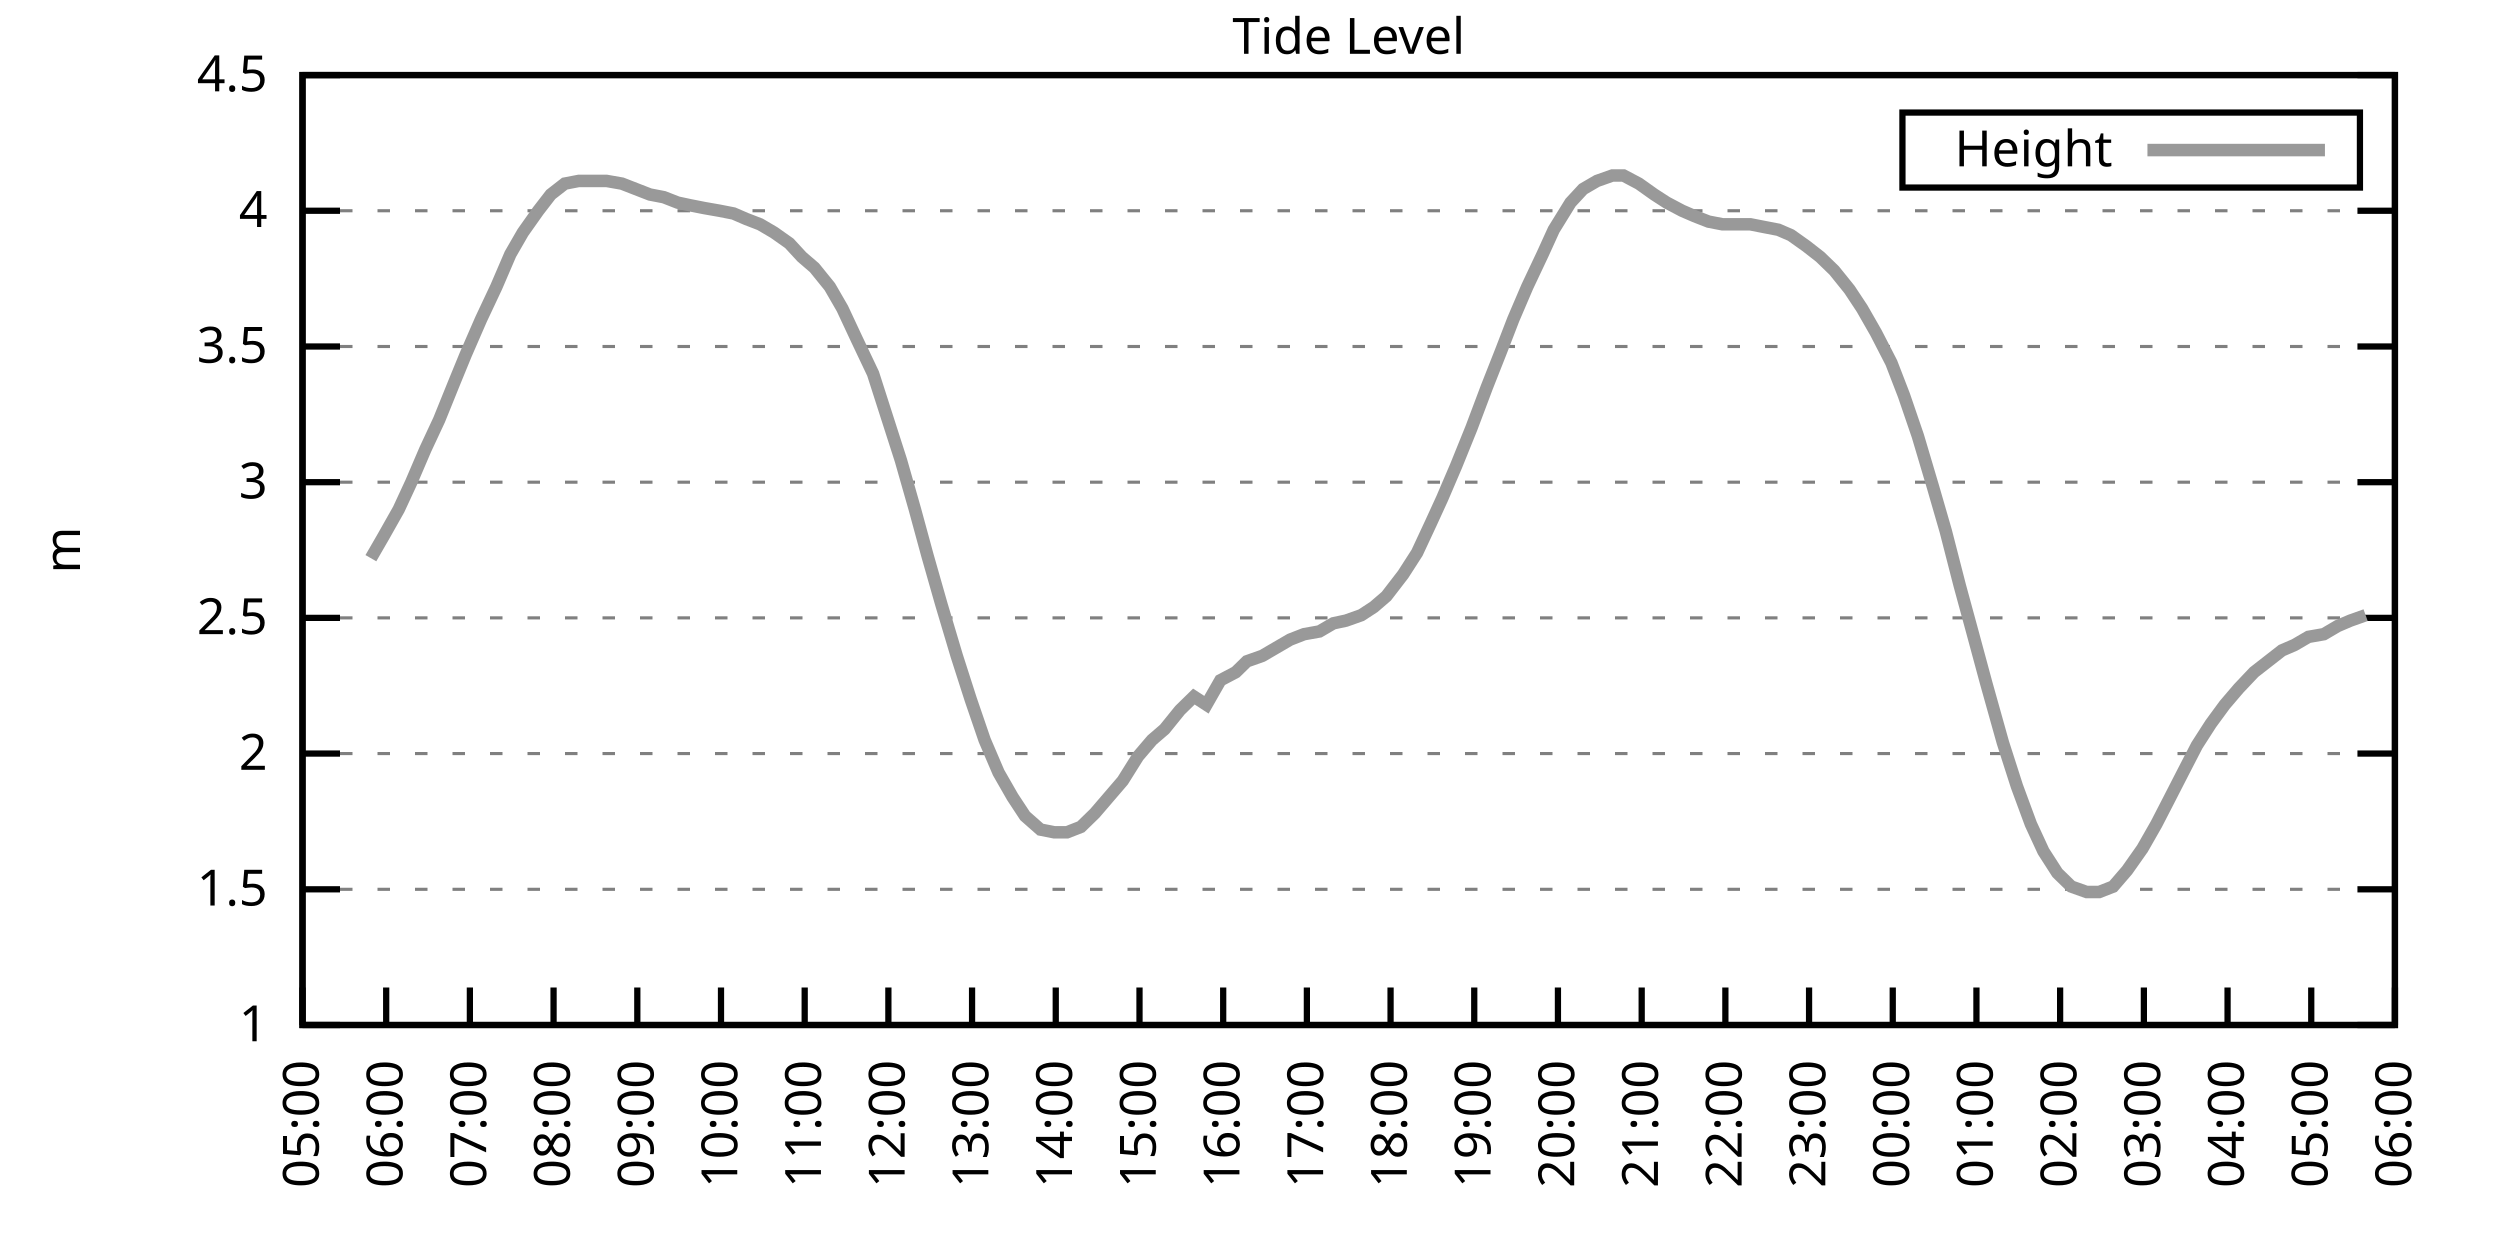
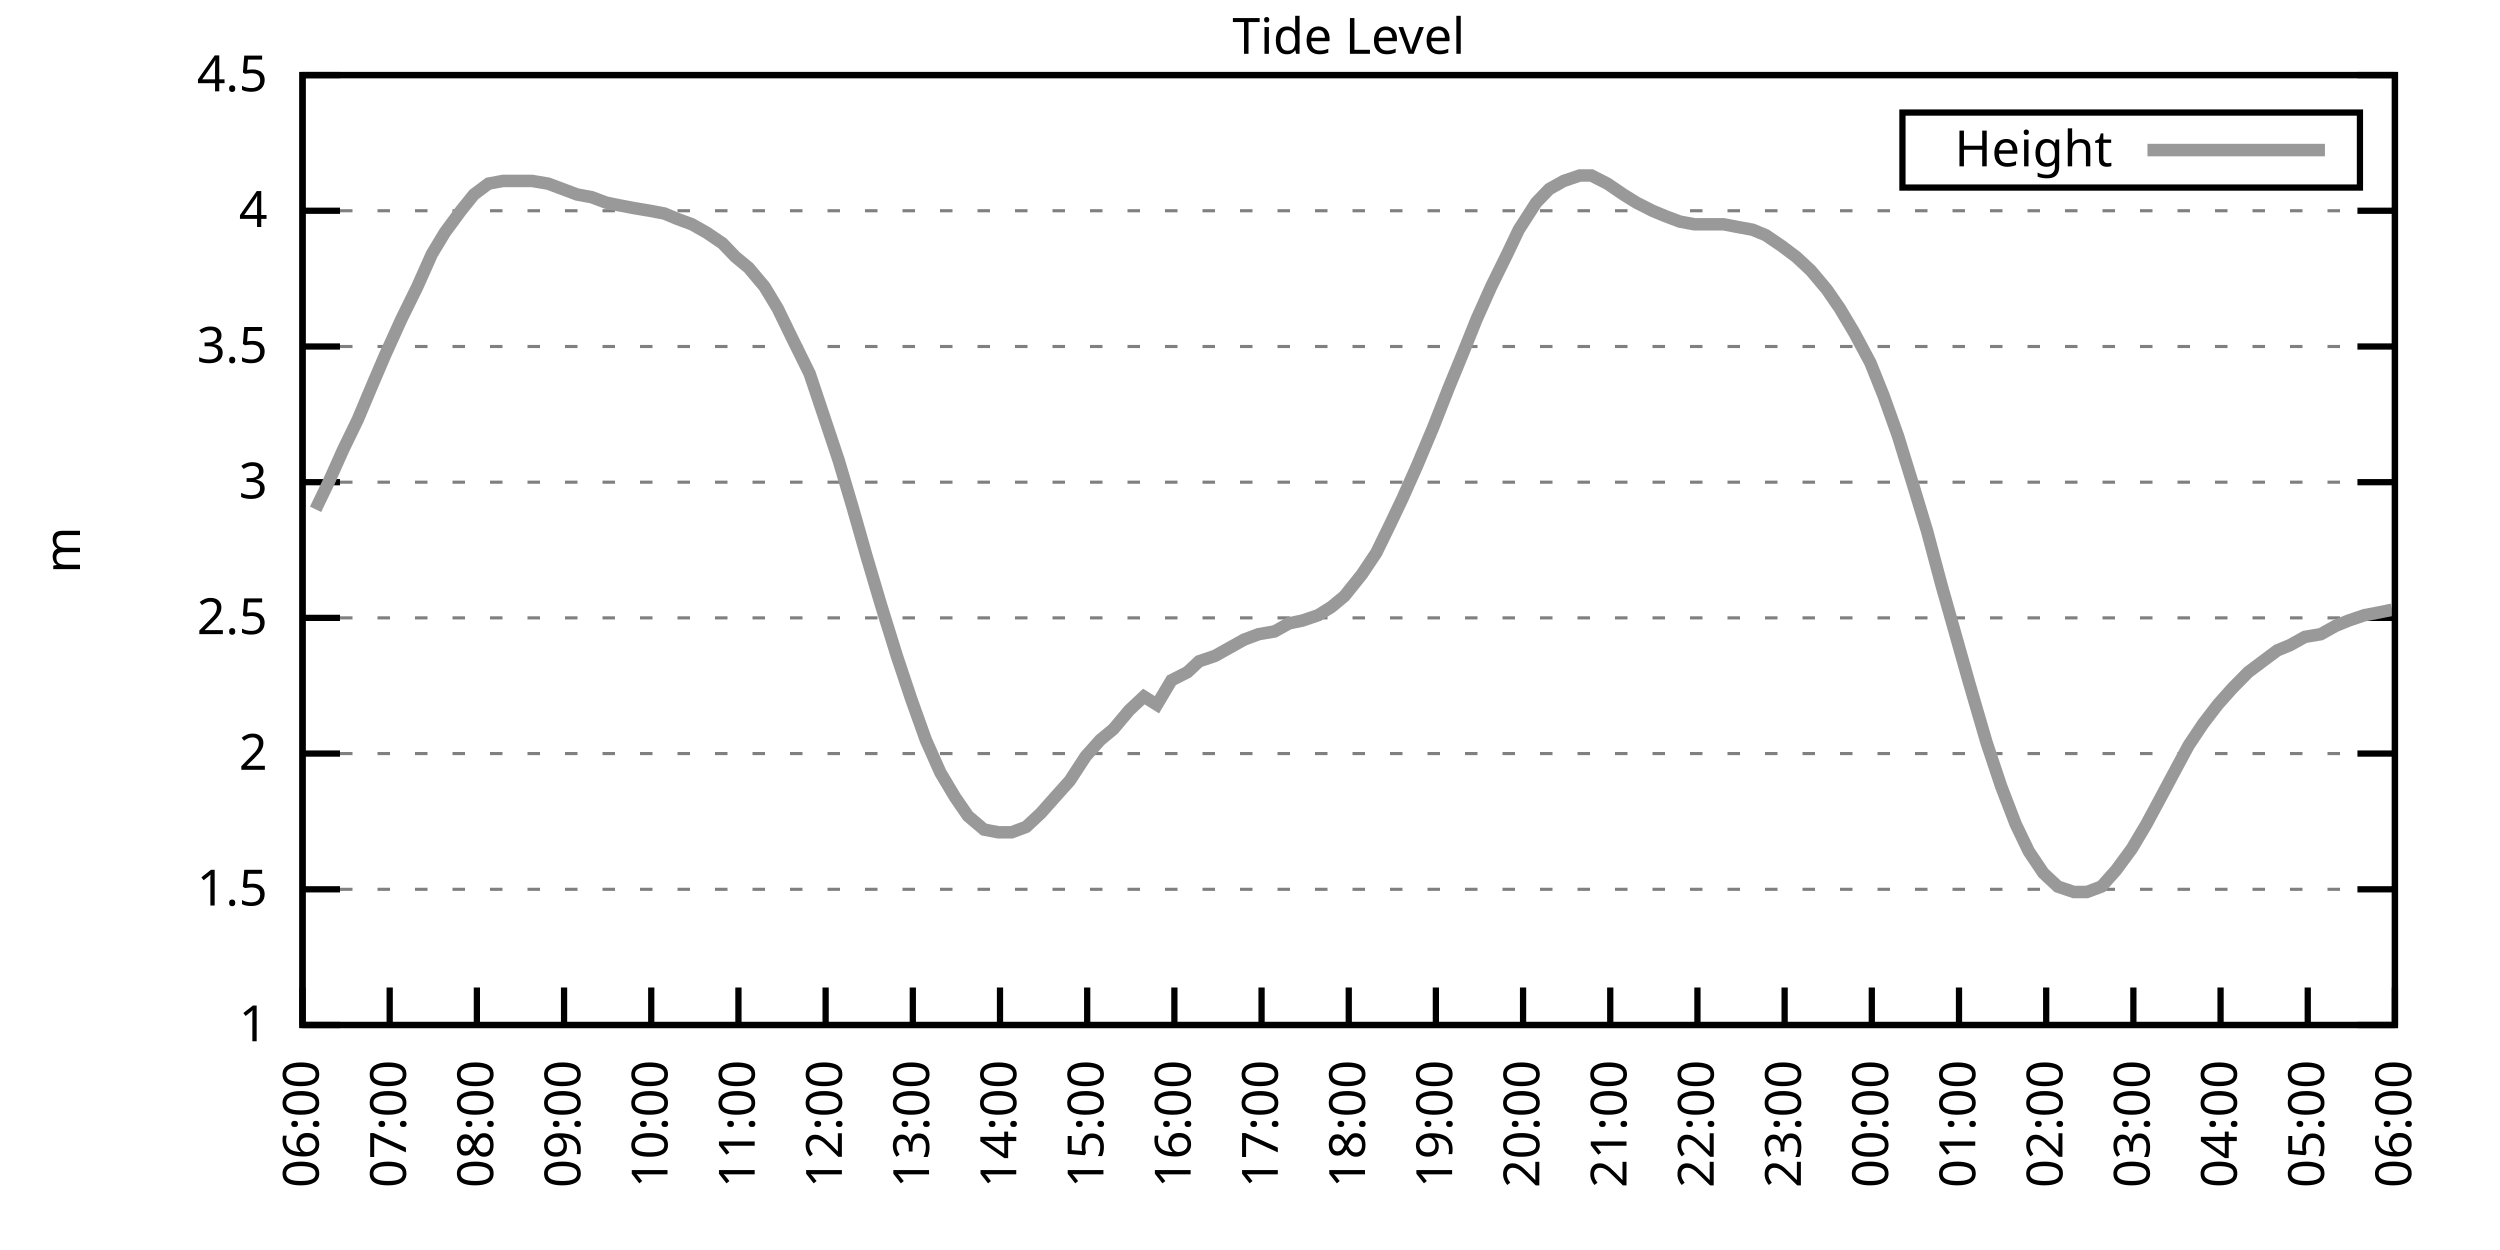
<svg xmlns="http://www.w3.org/2000/svg" xmlns:xlink="http://www.w3.org/1999/xlink" width="400" height="200" viewBox="0 0 400 200">
  <g id="gnuplot_canvas">
    <rect x="0" y="0" width="400" height="200" fill="none" />
    <defs>
      <circle id="gpDot" r="0.5" stroke-width="0.5" stroke="currentColor" />
      <path id="gpPt0" stroke-width="0.333" stroke="currentColor" d="M-1,0 h2 M0,-1 v2" />
      <path id="gpPt1" stroke-width="0.333" stroke="currentColor" d="M-1,-1 L1,1 M1,-1 L-1,1" />
      <path id="gpPt2" stroke-width="0.333" stroke="currentColor" d="M-1,0 L1,0 M0,-1 L0,1 M-1,-1 L1,1 M-1,1 L1,-1" />
      <rect id="gpPt3" stroke-width="0.333" stroke="currentColor" x="-1" y="-1" width="2" height="2" />
      <rect id="gpPt4" stroke-width="0.333" stroke="currentColor" fill="currentColor" x="-1" y="-1" width="2" height="2" />
      <circle id="gpPt5" stroke-width="0.333" stroke="currentColor" cx="0" cy="0" r="1" />
      <use xlink:href="#gpPt5" id="gpPt6" fill="currentColor" stroke="none" />
      <path id="gpPt7" stroke-width="0.333" stroke="currentColor" d="M0,-1.33 L-1.33,0.67 L1.33,0.67 z" />
      <use xlink:href="#gpPt7" id="gpPt8" fill="currentColor" stroke="none" />
      <use xlink:href="#gpPt7" id="gpPt9" stroke="currentColor" transform="rotate(180)" />
      <use xlink:href="#gpPt9" id="gpPt10" fill="currentColor" stroke="none" />
      <use xlink:href="#gpPt3" id="gpPt11" stroke="currentColor" transform="rotate(45)" />
      <use xlink:href="#gpPt11" id="gpPt12" fill="currentColor" stroke="none" />
      <path id="gpPt13" stroke-width="0.333" stroke="currentColor" d="M0,1.330 L1.265,0.411 L0.782,-1.067 L-0.782,-1.076 L-1.265,0.411 z" />
      <use xlink:href="#gpPt13" id="gpPt14" fill="currentColor" stroke="none" />
      <filter id="textbox" filterUnits="objectBoundingBox" x="0" y="0" height="1" width="1">
        <feFlood flood-color="white" flood-opacity="1" result="bgnd" />
        <feComposite in="SourceGraphic" in2="bgnd" operator="atop" />
      </filter>
      <filter id="greybox" filterUnits="objectBoundingBox" x="0" y="0" height="1" width="1">
        <feFlood flood-color="lightgrey" flood-opacity="1" result="grey" />
        <feComposite in="SourceGraphic" in2="grey" operator="atop" />
      </filter>
    </defs>
    <g fill="none" color="white" stroke="currentColor" stroke-width="1.00" stroke-linecap="butt" stroke-linejoin="miter">
</g>
    <g fill="none" color="black" stroke="currentColor" stroke-width="1.00" stroke-linecap="butt" stroke-linejoin="miter">
      <g stroke="none" shape-rendering="crispEdges">
        <polygon fill="rgb(255, 255, 255)" points="48.40,164.00 383.18,164.00 383.18,12.02 48.40,12.02 " />
      </g>
    </g>
    <g fill="none" color="black" stroke="currentColor" stroke-width="1.00" stroke-linecap="butt" stroke-linejoin="miter">
</g>
    <g fill="none" color="black" stroke="black" stroke-width="0.50" stroke-linecap="butt" stroke-linejoin="miter">
</g>
    <g fill="none" color="gray" stroke="currentColor" stroke-width="0.50" stroke-linecap="butt" stroke-linejoin="miter">
      <path stroke="gray" stroke-dasharray="2,4" class="gridline" d="M48.40,164.00 L383.19,164.00  " />
    </g>
    <g fill="none" color="gray" stroke="gray" stroke-width="1.00" stroke-linecap="butt" stroke-linejoin="miter">
</g>
    <g fill="none" color="black" stroke="currentColor" stroke-width="1.00" stroke-linecap="butt" stroke-linejoin="miter">
      <path stroke="black" d="M48.40,164.00 L54.40,164.00 M383.19,164.00 L377.19,164.00  " />
      <g transform="translate(42.80,166.60)" stroke="none" fill="black" font-family="Sans" font-size="8.00" text-anchor="end">
        <text>
          <tspan font-family="Sans"> 1</tspan>
        </text>
      </g>
    </g>
    <g fill="none" color="black" stroke="currentColor" stroke-width="1.00" stroke-linecap="butt" stroke-linejoin="miter">
</g>
    <g fill="none" color="black" stroke="black" stroke-width="0.50" stroke-linecap="butt" stroke-linejoin="miter">
</g>
    <g fill="none" color="gray" stroke="currentColor" stroke-width="0.50" stroke-linecap="butt" stroke-linejoin="miter">
      <path stroke="gray" stroke-dasharray="2,4" class="gridline" d="M48.40,142.29 L383.19,142.29  " />
    </g>
    <g fill="none" color="gray" stroke="gray" stroke-width="1.00" stroke-linecap="butt" stroke-linejoin="miter">
</g>
    <g fill="none" color="black" stroke="currentColor" stroke-width="1.00" stroke-linecap="butt" stroke-linejoin="miter">
      <path stroke="black" d="M48.40,142.29 L54.40,142.29 M383.19,142.29 L377.19,142.29  " />
      <g transform="translate(42.80,144.89)" stroke="none" fill="black" font-family="Sans" font-size="8.00" text-anchor="end">
        <text>
          <tspan font-family="Sans"> 1.5</tspan>
        </text>
      </g>
    </g>
    <g fill="none" color="black" stroke="currentColor" stroke-width="1.00" stroke-linecap="butt" stroke-linejoin="miter">
</g>
    <g fill="none" color="black" stroke="black" stroke-width="0.50" stroke-linecap="butt" stroke-linejoin="miter">
</g>
    <g fill="none" color="gray" stroke="currentColor" stroke-width="0.50" stroke-linecap="butt" stroke-linejoin="miter">
      <path stroke="gray" stroke-dasharray="2,4" class="gridline" d="M48.40,120.57 L383.19,120.57  " />
    </g>
    <g fill="none" color="gray" stroke="gray" stroke-width="1.00" stroke-linecap="butt" stroke-linejoin="miter">
</g>
    <g fill="none" color="black" stroke="currentColor" stroke-width="1.00" stroke-linecap="butt" stroke-linejoin="miter">
      <path stroke="black" d="M48.40,120.57 L54.40,120.57 M383.19,120.57 L377.19,120.57  " />
      <g transform="translate(42.80,123.17)" stroke="none" fill="black" font-family="Sans" font-size="8.00" text-anchor="end">
        <text>
          <tspan font-family="Sans"> 2</tspan>
        </text>
      </g>
    </g>
    <g fill="none" color="black" stroke="currentColor" stroke-width="1.00" stroke-linecap="butt" stroke-linejoin="miter">
</g>
    <g fill="none" color="black" stroke="black" stroke-width="0.50" stroke-linecap="butt" stroke-linejoin="miter">
</g>
    <g fill="none" color="gray" stroke="currentColor" stroke-width="0.50" stroke-linecap="butt" stroke-linejoin="miter">
      <path stroke="gray" stroke-dasharray="2,4" class="gridline" d="M48.40,98.86 L383.19,98.86  " />
    </g>
    <g fill="none" color="gray" stroke="gray" stroke-width="1.00" stroke-linecap="butt" stroke-linejoin="miter">
</g>
    <g fill="none" color="black" stroke="currentColor" stroke-width="1.00" stroke-linecap="butt" stroke-linejoin="miter">
      <path stroke="black" d="M48.40,98.86 L54.40,98.86 M383.19,98.86 L377.19,98.86  " />
      <g transform="translate(42.80,101.46)" stroke="none" fill="black" font-family="Sans" font-size="8.00" text-anchor="end">
        <text>
          <tspan font-family="Sans"> 2.5</tspan>
        </text>
      </g>
    </g>
    <g fill="none" color="black" stroke="currentColor" stroke-width="1.00" stroke-linecap="butt" stroke-linejoin="miter">
</g>
    <g fill="none" color="black" stroke="black" stroke-width="0.50" stroke-linecap="butt" stroke-linejoin="miter">
</g>
    <g fill="none" color="gray" stroke="currentColor" stroke-width="0.50" stroke-linecap="butt" stroke-linejoin="miter">
      <path stroke="gray" stroke-dasharray="2,4" class="gridline" d="M48.40,77.15 L383.19,77.15  " />
    </g>
    <g fill="none" color="gray" stroke="gray" stroke-width="1.00" stroke-linecap="butt" stroke-linejoin="miter">
</g>
    <g fill="none" color="black" stroke="currentColor" stroke-width="1.00" stroke-linecap="butt" stroke-linejoin="miter">
      <path stroke="black" d="M48.40,77.15 L54.40,77.15 M383.19,77.15 L377.19,77.15  " />
      <g transform="translate(42.80,79.75)" stroke="none" fill="black" font-family="Sans" font-size="8.00" text-anchor="end">
        <text>
          <tspan font-family="Sans"> 3</tspan>
        </text>
      </g>
    </g>
    <g fill="none" color="black" stroke="currentColor" stroke-width="1.00" stroke-linecap="butt" stroke-linejoin="miter">
</g>
    <g fill="none" color="black" stroke="black" stroke-width="0.50" stroke-linecap="butt" stroke-linejoin="miter">
</g>
    <g fill="none" color="gray" stroke="currentColor" stroke-width="0.50" stroke-linecap="butt" stroke-linejoin="miter">
      <path stroke="gray" stroke-dasharray="2,4" class="gridline" d="M48.40,55.44 L383.19,55.44  " />
    </g>
    <g fill="none" color="gray" stroke="gray" stroke-width="1.00" stroke-linecap="butt" stroke-linejoin="miter">
</g>
    <g fill="none" color="black" stroke="currentColor" stroke-width="1.00" stroke-linecap="butt" stroke-linejoin="miter">
      <path stroke="black" d="M48.40,55.44 L54.40,55.44 M383.19,55.44 L377.19,55.44  " />
      <g transform="translate(42.80,58.04)" stroke="none" fill="black" font-family="Sans" font-size="8.00" text-anchor="end">
        <text>
          <tspan font-family="Sans"> 3.5</tspan>
        </text>
      </g>
    </g>
    <g fill="none" color="black" stroke="currentColor" stroke-width="1.00" stroke-linecap="butt" stroke-linejoin="miter">
</g>
    <g fill="none" color="black" stroke="black" stroke-width="0.50" stroke-linecap="butt" stroke-linejoin="miter">
</g>
    <g fill="none" color="gray" stroke="currentColor" stroke-width="0.50" stroke-linecap="butt" stroke-linejoin="miter">
      <path stroke="gray" stroke-dasharray="2,4" class="gridline" d="M48.40,33.72 L383.19,33.72  " />
    </g>
    <g fill="none" color="gray" stroke="gray" stroke-width="1.00" stroke-linecap="butt" stroke-linejoin="miter">
</g>
    <g fill="none" color="black" stroke="currentColor" stroke-width="1.00" stroke-linecap="butt" stroke-linejoin="miter">
      <path stroke="black" d="M48.40,33.72 L54.40,33.72 M383.19,33.72 L377.19,33.72  " />
      <g transform="translate(42.80,36.32)" stroke="none" fill="black" font-family="Sans" font-size="8.00" text-anchor="end">
        <text>
          <tspan font-family="Sans"> 4</tspan>
        </text>
      </g>
    </g>
    <g fill="none" color="black" stroke="currentColor" stroke-width="1.00" stroke-linecap="butt" stroke-linejoin="miter">
</g>
    <g fill="none" color="black" stroke="black" stroke-width="0.50" stroke-linecap="butt" stroke-linejoin="miter">
</g>
    <g fill="none" color="gray" stroke="currentColor" stroke-width="0.50" stroke-linecap="butt" stroke-linejoin="miter">
      <path stroke="gray" stroke-dasharray="2,4" class="gridline" d="M48.40,12.01 L383.19,12.01  " />
    </g>
    <g fill="none" color="gray" stroke="gray" stroke-width="1.00" stroke-linecap="butt" stroke-linejoin="miter">
</g>
    <g fill="none" color="black" stroke="currentColor" stroke-width="1.00" stroke-linecap="butt" stroke-linejoin="miter">
      <path stroke="black" d="M48.40,12.01 L54.40,12.01 M383.19,12.01 L377.19,12.01  " />
      <g transform="translate(42.80,14.61)" stroke="none" fill="black" font-family="Sans" font-size="8.00" text-anchor="end">
        <text>
          <tspan font-family="Sans"> 4.5</tspan>
        </text>
      </g>
    </g>
    <g fill="none" color="black" stroke="currentColor" stroke-width="1.00" stroke-linecap="butt" stroke-linejoin="miter">
      <path stroke="black" d="M48.40,164.00 L48.40,158.00  " />
      <g transform="translate(51.00,169.60) rotate(270.00)" stroke="none" fill="black" font-family="Sans" font-size="8.00" text-anchor="end">
        <text>
-           <tspan font-family="Sans">05:00</tspan>
-         </text>
-       </g>
-     </g>
-     <g fill="none" color="black" stroke="currentColor" stroke-width="1.00" stroke-linecap="butt" stroke-linejoin="miter">
-       <path stroke="black" d="M61.79,164.00 L61.79,158.00  " />
-       <g transform="translate(64.39,169.60) rotate(270.00)" stroke="none" fill="black" font-family="Sans" font-size="8.00" text-anchor="end">
-         <text>
          <tspan font-family="Sans">06:00</tspan>
        </text>
      </g>
    </g>
    <g fill="none" color="black" stroke="currentColor" stroke-width="1.00" stroke-linecap="butt" stroke-linejoin="miter">
-       <path stroke="black" d="M75.18,164.00 L75.18,158.00  " />
-       <g transform="translate(77.78,169.60) rotate(270.00)" stroke="none" fill="black" font-family="Sans" font-size="8.00" text-anchor="end">
+       <path stroke="black" d="M62.35,164.00 L62.35,158.00  " />
+       <g transform="translate(64.95,169.60) rotate(270.00)" stroke="none" fill="black" font-family="Sans" font-size="8.00" text-anchor="end">
        <text>
          <tspan font-family="Sans">07:00</tspan>
        </text>
      </g>
    </g>
    <g fill="none" color="black" stroke="currentColor" stroke-width="1.00" stroke-linecap="butt" stroke-linejoin="miter">
-       <path stroke="black" d="M88.57,164.00 L88.57,158.00  " />
-       <g transform="translate(91.17,169.60) rotate(270.00)" stroke="none" fill="black" font-family="Sans" font-size="8.00" text-anchor="end">
+       <path stroke="black" d="M76.30,164.00 L76.30,158.00  " />
+       <g transform="translate(78.90,169.60) rotate(270.00)" stroke="none" fill="black" font-family="Sans" font-size="8.00" text-anchor="end">
        <text>
          <tspan font-family="Sans">08:00</tspan>
        </text>
      </g>
    </g>
    <g fill="none" color="black" stroke="currentColor" stroke-width="1.00" stroke-linecap="butt" stroke-linejoin="miter">
-       <path stroke="black" d="M101.97,164.00 L101.97,158.00  " />
-       <g transform="translate(104.57,169.60) rotate(270.00)" stroke="none" fill="black" font-family="Sans" font-size="8.00" text-anchor="end">
+       <path stroke="black" d="M90.25,164.00 L90.25,158.00  " />
+       <g transform="translate(92.85,169.60) rotate(270.00)" stroke="none" fill="black" font-family="Sans" font-size="8.00" text-anchor="end">
        <text>
          <tspan font-family="Sans">09:00</tspan>
        </text>
      </g>
    </g>
    <g fill="none" color="black" stroke="currentColor" stroke-width="1.00" stroke-linecap="butt" stroke-linejoin="miter">
-       <path stroke="black" d="M115.36,164.00 L115.36,158.00  " />
-       <g transform="translate(117.96,169.60) rotate(270.00)" stroke="none" fill="black" font-family="Sans" font-size="8.00" text-anchor="end">
+       <path stroke="black" d="M104.20,164.00 L104.20,158.00  " />
+       <g transform="translate(106.80,169.60) rotate(270.00)" stroke="none" fill="black" font-family="Sans" font-size="8.00" text-anchor="end">
        <text>
          <tspan font-family="Sans">10:00</tspan>
        </text>
      </g>
    </g>
    <g fill="none" color="black" stroke="currentColor" stroke-width="1.00" stroke-linecap="butt" stroke-linejoin="miter">
-       <path stroke="black" d="M128.75,164.00 L128.75,158.00  " />
-       <g transform="translate(131.35,169.60) rotate(270.00)" stroke="none" fill="black" font-family="Sans" font-size="8.00" text-anchor="end">
+       <path stroke="black" d="M118.15,164.00 L118.15,158.00  " />
+       <g transform="translate(120.75,169.60) rotate(270.00)" stroke="none" fill="black" font-family="Sans" font-size="8.00" text-anchor="end">
        <text>
          <tspan font-family="Sans">11:00</tspan>
        </text>
      </g>
    </g>
    <g fill="none" color="black" stroke="currentColor" stroke-width="1.00" stroke-linecap="butt" stroke-linejoin="miter">
-       <path stroke="black" d="M142.14,164.00 L142.14,158.00  " />
-       <g transform="translate(144.74,169.60) rotate(270.00)" stroke="none" fill="black" font-family="Sans" font-size="8.00" text-anchor="end">
+       <path stroke="black" d="M132.10,164.00 L132.10,158.00  " />
+       <g transform="translate(134.70,169.60) rotate(270.00)" stroke="none" fill="black" font-family="Sans" font-size="8.00" text-anchor="end">
        <text>
          <tspan font-family="Sans">12:00</tspan>
        </text>
      </g>
    </g>
    <g fill="none" color="black" stroke="currentColor" stroke-width="1.00" stroke-linecap="butt" stroke-linejoin="miter">
-       <path stroke="black" d="M155.53,164.00 L155.53,158.00  " />
-       <g transform="translate(158.13,169.60) rotate(270.00)" stroke="none" fill="black" font-family="Sans" font-size="8.00" text-anchor="end">
+       <path stroke="black" d="M146.05,164.00 L146.05,158.00  " />
+       <g transform="translate(148.65,169.60) rotate(270.00)" stroke="none" fill="black" font-family="Sans" font-size="8.00" text-anchor="end">
        <text>
          <tspan font-family="Sans">13:00</tspan>
        </text>
      </g>
    </g>
    <g fill="none" color="black" stroke="currentColor" stroke-width="1.00" stroke-linecap="butt" stroke-linejoin="miter">
-       <path stroke="black" d="M168.92,164.00 L168.92,158.00  " />
-       <g transform="translate(171.52,169.60) rotate(270.00)" stroke="none" fill="black" font-family="Sans" font-size="8.00" text-anchor="end">
+       <path stroke="black" d="M160.00,164.00 L160.00,158.00  " />
+       <g transform="translate(162.60,169.60) rotate(270.00)" stroke="none" fill="black" font-family="Sans" font-size="8.00" text-anchor="end">
        <text>
          <tspan font-family="Sans">14:00</tspan>
        </text>
      </g>
    </g>
    <g fill="none" color="black" stroke="currentColor" stroke-width="1.00" stroke-linecap="butt" stroke-linejoin="miter">
-       <path stroke="black" d="M182.32,164.00 L182.32,158.00  " />
-       <g transform="translate(184.92,169.60) rotate(270.00)" stroke="none" fill="black" font-family="Sans" font-size="8.00" text-anchor="end">
+       <path stroke="black" d="M173.95,164.00 L173.95,158.00  " />
+       <g transform="translate(176.55,169.60) rotate(270.00)" stroke="none" fill="black" font-family="Sans" font-size="8.00" text-anchor="end">
        <text>
          <tspan font-family="Sans">15:00</tspan>
        </text>
      </g>
    </g>
    <g fill="none" color="black" stroke="currentColor" stroke-width="1.00" stroke-linecap="butt" stroke-linejoin="miter">
-       <path stroke="black" d="M195.71,164.00 L195.71,158.00  " />
-       <g transform="translate(198.31,169.60) rotate(270.00)" stroke="none" fill="black" font-family="Sans" font-size="8.00" text-anchor="end">
+       <path stroke="black" d="M187.90,164.00 L187.90,158.00  " />
+       <g transform="translate(190.50,169.60) rotate(270.00)" stroke="none" fill="black" font-family="Sans" font-size="8.00" text-anchor="end">
        <text>
          <tspan font-family="Sans">16:00</tspan>
        </text>
      </g>
    </g>
    <g fill="none" color="black" stroke="currentColor" stroke-width="1.00" stroke-linecap="butt" stroke-linejoin="miter">
-       <path stroke="black" d="M209.10,164.00 L209.10,158.00  " />
-       <g transform="translate(211.70,169.60) rotate(270.00)" stroke="none" fill="black" font-family="Sans" font-size="8.00" text-anchor="end">
+       <path stroke="black" d="M201.85,164.00 L201.85,158.00  " />
+       <g transform="translate(204.45,169.60) rotate(270.00)" stroke="none" fill="black" font-family="Sans" font-size="8.00" text-anchor="end">
        <text>
          <tspan font-family="Sans">17:00</tspan>
        </text>
      </g>
    </g>
    <g fill="none" color="black" stroke="currentColor" stroke-width="1.00" stroke-linecap="butt" stroke-linejoin="miter">
-       <path stroke="black" d="M222.49,164.00 L222.49,158.00  " />
-       <g transform="translate(225.09,169.60) rotate(270.00)" stroke="none" fill="black" font-family="Sans" font-size="8.00" text-anchor="end">
+       <path stroke="black" d="M215.80,164.00 L215.80,158.00  " />
+       <g transform="translate(218.40,169.60) rotate(270.00)" stroke="none" fill="black" font-family="Sans" font-size="8.00" text-anchor="end">
        <text>
          <tspan font-family="Sans">18:00</tspan>
        </text>
      </g>
    </g>
    <g fill="none" color="black" stroke="currentColor" stroke-width="1.00" stroke-linecap="butt" stroke-linejoin="miter">
-       <path stroke="black" d="M235.88,164.00 L235.88,158.00  " />
-       <g transform="translate(238.48,169.60) rotate(270.00)" stroke="none" fill="black" font-family="Sans" font-size="8.00" text-anchor="end">
+       <path stroke="black" d="M229.74,164.00 L229.74,158.00  " />
+       <g transform="translate(232.34,169.60) rotate(270.00)" stroke="none" fill="black" font-family="Sans" font-size="8.00" text-anchor="end">
        <text>
          <tspan font-family="Sans">19:00</tspan>
        </text>
      </g>
    </g>
    <g fill="none" color="black" stroke="currentColor" stroke-width="1.00" stroke-linecap="butt" stroke-linejoin="miter">
-       <path stroke="black" d="M249.27,164.00 L249.27,158.00  " />
-       <g transform="translate(251.87,169.60) rotate(270.00)" stroke="none" fill="black" font-family="Sans" font-size="8.00" text-anchor="end">
+       <path stroke="black" d="M243.69,164.00 L243.69,158.00  " />
+       <g transform="translate(246.29,169.60) rotate(270.00)" stroke="none" fill="black" font-family="Sans" font-size="8.00" text-anchor="end">
        <text>
          <tspan font-family="Sans">20:00</tspan>
        </text>
      </g>
    </g>
    <g fill="none" color="black" stroke="currentColor" stroke-width="1.00" stroke-linecap="butt" stroke-linejoin="miter">
-       <path stroke="black" d="M262.67,164.00 L262.67,158.00  " />
-       <g transform="translate(265.27,169.60) rotate(270.00)" stroke="none" fill="black" font-family="Sans" font-size="8.00" text-anchor="end">
+       <path stroke="black" d="M257.64,164.00 L257.64,158.00  " />
+       <g transform="translate(260.24,169.60) rotate(270.00)" stroke="none" fill="black" font-family="Sans" font-size="8.00" text-anchor="end">
        <text>
          <tspan font-family="Sans">21:00</tspan>
        </text>
      </g>
    </g>
    <g fill="none" color="black" stroke="currentColor" stroke-width="1.00" stroke-linecap="butt" stroke-linejoin="miter">
-       <path stroke="black" d="M276.06,164.00 L276.06,158.00  " />
-       <g transform="translate(278.66,169.60) rotate(270.00)" stroke="none" fill="black" font-family="Sans" font-size="8.00" text-anchor="end">
+       <path stroke="black" d="M271.59,164.00 L271.59,158.00  " />
+       <g transform="translate(274.19,169.60) rotate(270.00)" stroke="none" fill="black" font-family="Sans" font-size="8.00" text-anchor="end">
        <text>
          <tspan font-family="Sans">22:00</tspan>
        </text>
      </g>
    </g>
    <g fill="none" color="black" stroke="currentColor" stroke-width="1.00" stroke-linecap="butt" stroke-linejoin="miter">
-       <path stroke="black" d="M289.45,164.00 L289.45,158.00  " />
-       <g transform="translate(292.05,169.60) rotate(270.00)" stroke="none" fill="black" font-family="Sans" font-size="8.00" text-anchor="end">
+       <path stroke="black" d="M285.54,164.00 L285.54,158.00  " />
+       <g transform="translate(288.14,169.60) rotate(270.00)" stroke="none" fill="black" font-family="Sans" font-size="8.00" text-anchor="end">
        <text>
          <tspan font-family="Sans">23:00</tspan>
        </text>
      </g>
    </g>
    <g fill="none" color="black" stroke="currentColor" stroke-width="1.00" stroke-linecap="butt" stroke-linejoin="miter">
-       <path stroke="black" d="M302.84,164.00 L302.84,158.00  " />
-       <g transform="translate(305.44,169.60) rotate(270.00)" stroke="none" fill="black" font-family="Sans" font-size="8.00" text-anchor="end">
+       <path stroke="black" d="M299.49,164.00 L299.49,158.00  " />
+       <g transform="translate(302.09,169.60) rotate(270.00)" stroke="none" fill="black" font-family="Sans" font-size="8.00" text-anchor="end">
        <text>
          <tspan font-family="Sans">00:00</tspan>
        </text>
      </g>
    </g>
    <g fill="none" color="black" stroke="currentColor" stroke-width="1.00" stroke-linecap="butt" stroke-linejoin="miter">
-       <path stroke="black" d="M316.23,164.00 L316.23,158.00  " />
-       <g transform="translate(318.83,169.60) rotate(270.00)" stroke="none" fill="black" font-family="Sans" font-size="8.00" text-anchor="end">
+       <path stroke="black" d="M313.44,164.00 L313.44,158.00  " />
+       <g transform="translate(316.04,169.60) rotate(270.00)" stroke="none" fill="black" font-family="Sans" font-size="8.00" text-anchor="end">
        <text>
          <tspan font-family="Sans">01:00</tspan>
        </text>
      </g>
    </g>
    <g fill="none" color="black" stroke="currentColor" stroke-width="1.00" stroke-linecap="butt" stroke-linejoin="miter">
-       <path stroke="black" d="M329.62,164.00 L329.62,158.00  " />
-       <g transform="translate(332.22,169.60) rotate(270.00)" stroke="none" fill="black" font-family="Sans" font-size="8.00" text-anchor="end">
+       <path stroke="black" d="M327.39,164.00 L327.39,158.00  " />
+       <g transform="translate(329.99,169.60) rotate(270.00)" stroke="none" fill="black" font-family="Sans" font-size="8.00" text-anchor="end">
        <text>
          <tspan font-family="Sans">02:00</tspan>
        </text>
      </g>
    </g>
    <g fill="none" color="black" stroke="currentColor" stroke-width="1.00" stroke-linecap="butt" stroke-linejoin="miter">
-       <path stroke="black" d="M343.02,164.00 L343.02,158.00  " />
-       <g transform="translate(345.62,169.60) rotate(270.00)" stroke="none" fill="black" font-family="Sans" font-size="8.00" text-anchor="end">
+       <path stroke="black" d="M341.34,164.00 L341.34,158.00  " />
+       <g transform="translate(343.94,169.60) rotate(270.00)" stroke="none" fill="black" font-family="Sans" font-size="8.00" text-anchor="end">
        <text>
          <tspan font-family="Sans">03:00</tspan>
        </text>
      </g>
    </g>
    <g fill="none" color="black" stroke="currentColor" stroke-width="1.00" stroke-linecap="butt" stroke-linejoin="miter">
-       <path stroke="black" d="M356.41,164.00 L356.41,158.00  " />
-       <g transform="translate(359.01,169.60) rotate(270.00)" stroke="none" fill="black" font-family="Sans" font-size="8.00" text-anchor="end">
+       <path stroke="black" d="M355.29,164.00 L355.29,158.00  " />
+       <g transform="translate(357.89,169.60) rotate(270.00)" stroke="none" fill="black" font-family="Sans" font-size="8.00" text-anchor="end">
        <text>
          <tspan font-family="Sans">04:00</tspan>
        </text>
      </g>
    </g>
    <g fill="none" color="black" stroke="currentColor" stroke-width="1.00" stroke-linecap="butt" stroke-linejoin="miter">
-       <path stroke="black" d="M369.80,164.00 L369.80,158.00  " />
-       <g transform="translate(372.40,169.60) rotate(270.00)" stroke="none" fill="black" font-family="Sans" font-size="8.00" text-anchor="end">
+       <path stroke="black" d="M369.24,164.00 L369.24,158.00  " />
+       <g transform="translate(371.84,169.60) rotate(270.00)" stroke="none" fill="black" font-family="Sans" font-size="8.00" text-anchor="end">
        <text>
          <tspan font-family="Sans">05:00</tspan>
        </text>
      </g>
    </g>
    <g fill="none" color="black" stroke="currentColor" stroke-width="1.00" stroke-linecap="butt" stroke-linejoin="miter">
      <path stroke="black" d="M383.19,164.00 L383.19,158.00  " />
      <g transform="translate(385.79,169.60) rotate(270.00)" stroke="none" fill="black" font-family="Sans" font-size="8.00" text-anchor="end">
        <text>
          <tspan font-family="Sans">06:00</tspan>
        </text>
      </g>
    </g>
    <g fill="none" color="black" stroke="currentColor" stroke-width="1.00" stroke-linecap="butt" stroke-linejoin="miter">
</g>
    <g fill="none" color="black" stroke="currentColor" stroke-width="1.00" stroke-linecap="butt" stroke-linejoin="miter">
      <path stroke="black" d="M48.40,12.01 L48.40,164.00 L383.19,164.00 L383.19,12.01 L48.40,12.01 Z  " />
    </g>
    <g fill="none" color="black" stroke="currentColor" stroke-width="1.00" stroke-linecap="butt" stroke-linejoin="miter">
</g>
    <g fill="none" color="black" stroke="currentColor" stroke-width="1.00" stroke-linecap="butt" stroke-linejoin="miter">
      <path stroke="black" d="M304.39,30.01 L304.39,18.01 L377.59,18.01 L377.59,30.01 L304.39,30.01 Z  " />
    </g>
    <g id="Tide_level_plot_1">
      <g fill="none" color="white" stroke="black" stroke-width="2.00" stroke-linecap="butt" stroke-linejoin="miter">
</g>
      <g fill="none" color="black" stroke="currentColor" stroke-width="2.00" stroke-linecap="butt" stroke-linejoin="miter">
        <g transform="translate(337.99,26.61)" stroke="none" fill="black" font-family="Sans" font-size="8.00" text-anchor="end">
          <text>
            <tspan font-family="Sans">Height</tspan>
          </text>
        </g>
      </g>
      <g fill="none" color="black" stroke="currentColor" stroke-width="2.00" stroke-linecap="butt" stroke-linejoin="miter">
-         <path stroke="rgb(153, 153, 153)" d="M343.59,24.01 L371.99,24.01 M59.34,89.31 L61.35,85.83 L63.80,81.49 L65.81,77.15 L68.04,71.94 L70.27,67.16   L72.73,61.08 L74.51,56.74 L76.97,51.09 L79.42,45.88 L81.66,40.67 L83.66,37.20 L86.12,33.72 L88.13,31.12   L90.36,29.38 L92.59,28.95 L94.82,28.95 L97.06,28.95 L99.51,29.38 L101.74,30.25 L103.98,31.12 L106.21,31.55   L108.44,32.42 L110.45,32.85 L112.68,33.29 L115.13,33.72 L117.37,34.16 L119.38,35.03 L121.61,35.89 L123.84,37.20   L126.29,38.93 L128.30,41.11 L130.31,42.84 L132.77,45.88 L134.78,49.36 L137.01,54.13 L139.69,59.78 L141.92,66.73   L144.15,73.67 L146.38,81.49 L148.39,88.87 L150.62,96.69 L153.08,104.94 L155.31,111.89 L157.54,118.40 L159.77,123.61   L162.01,127.52 L164.01,130.56 L166.47,132.73 L168.70,133.17 L170.71,133.17 L172.94,132.30 L175.17,130.13 L177.41,127.52   L179.64,124.92 L182.09,121.01 L184.32,118.40 L186.33,116.67 L188.79,113.63 L191.02,111.45 L193.03,112.76 L195.26,108.85   L197.72,107.55 L199.50,105.81 L201.96,104.94 L204.19,103.64 L206.42,102.34 L208.65,101.47 L211.11,101.03 L213.34,99.73   L215.35,99.30 L217.80,98.43 L219.81,97.12 L221.82,95.39 L224.50,91.91 L226.73,88.44 L228.96,83.66 L230.75,79.75   L232.98,74.54 L235.44,68.46 L237.89,61.95 L240.12,56.30 L242.13,51.09 L244.36,45.88 L246.82,40.67 L248.60,36.76   L251.28,32.42 L253.29,30.25 L255.52,28.95 L257.98,28.08 L259.76,28.08 L262.22,29.38 L264.67,31.12 L266.68,32.42   L269.14,33.72 L271.15,34.59 L273.38,35.46 L275.61,35.89 L277.62,35.89 L280.07,35.89 L282.31,36.33 L284.54,36.76   L286.55,37.63 L289.00,39.37 L291.23,41.11 L293.47,43.28 L295.92,46.32 L297.93,49.36 L300.16,53.26 L302.62,58.04   L304.63,63.25 L306.86,69.77 L309.31,78.02 L311.32,84.97 L313.55,93.65 L315.56,101.03 L317.79,109.28 L320.47,118.84   L322.70,125.79 L324.94,131.86 L326.95,136.21 L329.18,139.68 L331.41,141.85 L333.86,142.72 L335.87,142.72 L338.10,141.85   L340.34,139.25 L342.79,135.77 L345.02,131.86 L347.03,127.96 L349.26,123.61 L351.50,119.27 L353.73,115.80 L355.96,112.76   L358.19,110.15 L360.65,107.55 L362.88,105.81 L365.11,104.07 L367.12,103.20 L369.35,101.90 L371.81,101.47 L374.04,100.16   L376.05,99.30 L378.50,98.43  " />
+         <path stroke="rgb(153, 153, 153)" d="M343.59,24.01 L371.99,24.01 M50.49,81.49 L52.58,77.15 L54.91,71.94 L57.23,67.16 L59.79,61.08 L61.65,56.74   L64.21,51.09 L66.77,45.88 L69.09,40.67 L71.18,37.20 L73.74,33.72 L75.83,31.12 L78.16,29.38 L80.48,28.95   L82.81,28.95 L85.13,28.95 L87.69,29.38 L90.02,30.25 L92.34,31.12 L94.67,31.55 L96.99,32.42 L99.08,32.85   L101.41,33.29 L103.97,33.72 L106.29,34.16 L108.38,35.03 L110.71,35.89 L113.03,37.20 L115.59,38.93 L117.68,41.11   L119.78,42.84 L122.33,45.88 L124.43,49.36 L126.75,54.13 L129.54,59.78 L131.87,66.73 L134.19,73.67 L136.51,81.49   L138.61,88.87 L140.93,96.69 L143.49,104.94 L145.81,111.89 L148.14,118.40 L150.46,123.61 L152.79,127.52 L154.88,130.56   L157.44,132.73 L159.76,133.17 L161.86,133.17 L164.18,132.30 L166.51,130.13 L168.83,127.52 L171.16,124.92 L173.71,121.01   L176.04,118.40 L178.13,116.67 L180.69,113.63 L183.01,111.45 L185.11,112.76 L187.43,108.85 L189.99,107.55 L191.85,105.81   L194.41,104.94 L196.73,103.64 L199.06,102.34 L201.38,101.47 L203.94,101.03 L206.26,99.73 L208.36,99.30 L210.91,98.43   L213.01,97.12 L215.10,95.39 L217.89,91.91 L220.21,88.44 L222.54,83.66 L224.40,79.75 L226.72,74.54 L229.28,68.46   L231.84,61.95 L234.16,56.30 L236.25,51.09 L238.58,45.88 L241.14,40.67 L243.00,36.76 L245.79,32.42 L247.88,30.25   L250.20,28.95 L252.76,28.08 L254.62,28.08 L257.18,29.38 L259.74,31.12 L261.83,32.42 L264.39,33.72 L266.48,34.59   L268.80,35.46 L271.13,35.89 L273.22,35.89 L275.78,35.89 L278.10,36.33 L280.43,36.76 L282.52,37.63 L285.08,39.37   L287.40,41.11 L289.73,43.28 L292.29,46.32 L294.38,49.36 L296.70,53.26 L299.26,58.04 L301.35,63.25 L303.68,69.77   L306.23,78.02 L308.33,84.97 L310.65,93.65 L312.74,101.03 L315.07,109.28 L317.86,118.84 L320.18,125.79 L322.51,131.86   L324.60,136.21 L326.93,139.68 L329.25,141.85 L331.81,142.72 L333.90,142.72 L336.23,141.85 L338.55,139.25 L341.11,135.77   L343.43,131.86 L345.53,127.96 L347.85,123.61 L350.18,119.27 L352.50,115.80 L354.83,112.76 L357.15,110.15 L359.71,107.55   L362.03,105.81 L364.36,104.07 L366.45,103.20 L368.78,101.90 L371.33,101.47 L373.66,100.16 L375.75,99.30 L378.31,98.43   L380.63,97.99 L382.73,97.56  " />
      </g>
    </g>
    <g fill="none" color="black" stroke="currentColor" stroke-width="2.00" stroke-linecap="butt" stroke-linejoin="miter">
</g>
    <g fill="none" color="black" stroke="black" stroke-width="1.00" stroke-linecap="butt" stroke-linejoin="miter">
</g>
    <g fill="none" color="black" stroke="currentColor" stroke-width="1.00" stroke-linecap="butt" stroke-linejoin="miter">
      <path stroke="black" d="M48.40,12.01 L48.40,164.00 L383.19,164.00 L383.19,12.01 L48.40,12.01 Z  " />
      <g transform="translate(12.80,88.01) rotate(270.00)" stroke="none" fill="black" font-family="Sans" font-size="8.00" text-anchor="middle">
        <text>
          <tspan font-family="Sans">m</tspan>
        </text>
      </g>
    </g>
    <g fill="none" color="black" stroke="currentColor" stroke-width="1.00" stroke-linecap="butt" stroke-linejoin="miter">
</g>
    <g fill="none" color="black" stroke="currentColor" stroke-width="1.00" stroke-linecap="butt" stroke-linejoin="miter">
      <g transform="translate(215.79,8.61)" stroke="none" fill="black" font-family="Sans" font-size="8.00" text-anchor="middle">
        <text>
          <tspan font-family="Sans">Tide Level</tspan>
        </text>
      </g>
    </g>
    <g fill="none" color="black" stroke="currentColor" stroke-width="1.00" stroke-linecap="butt" stroke-linejoin="miter">
</g>
  </g>
</svg>
